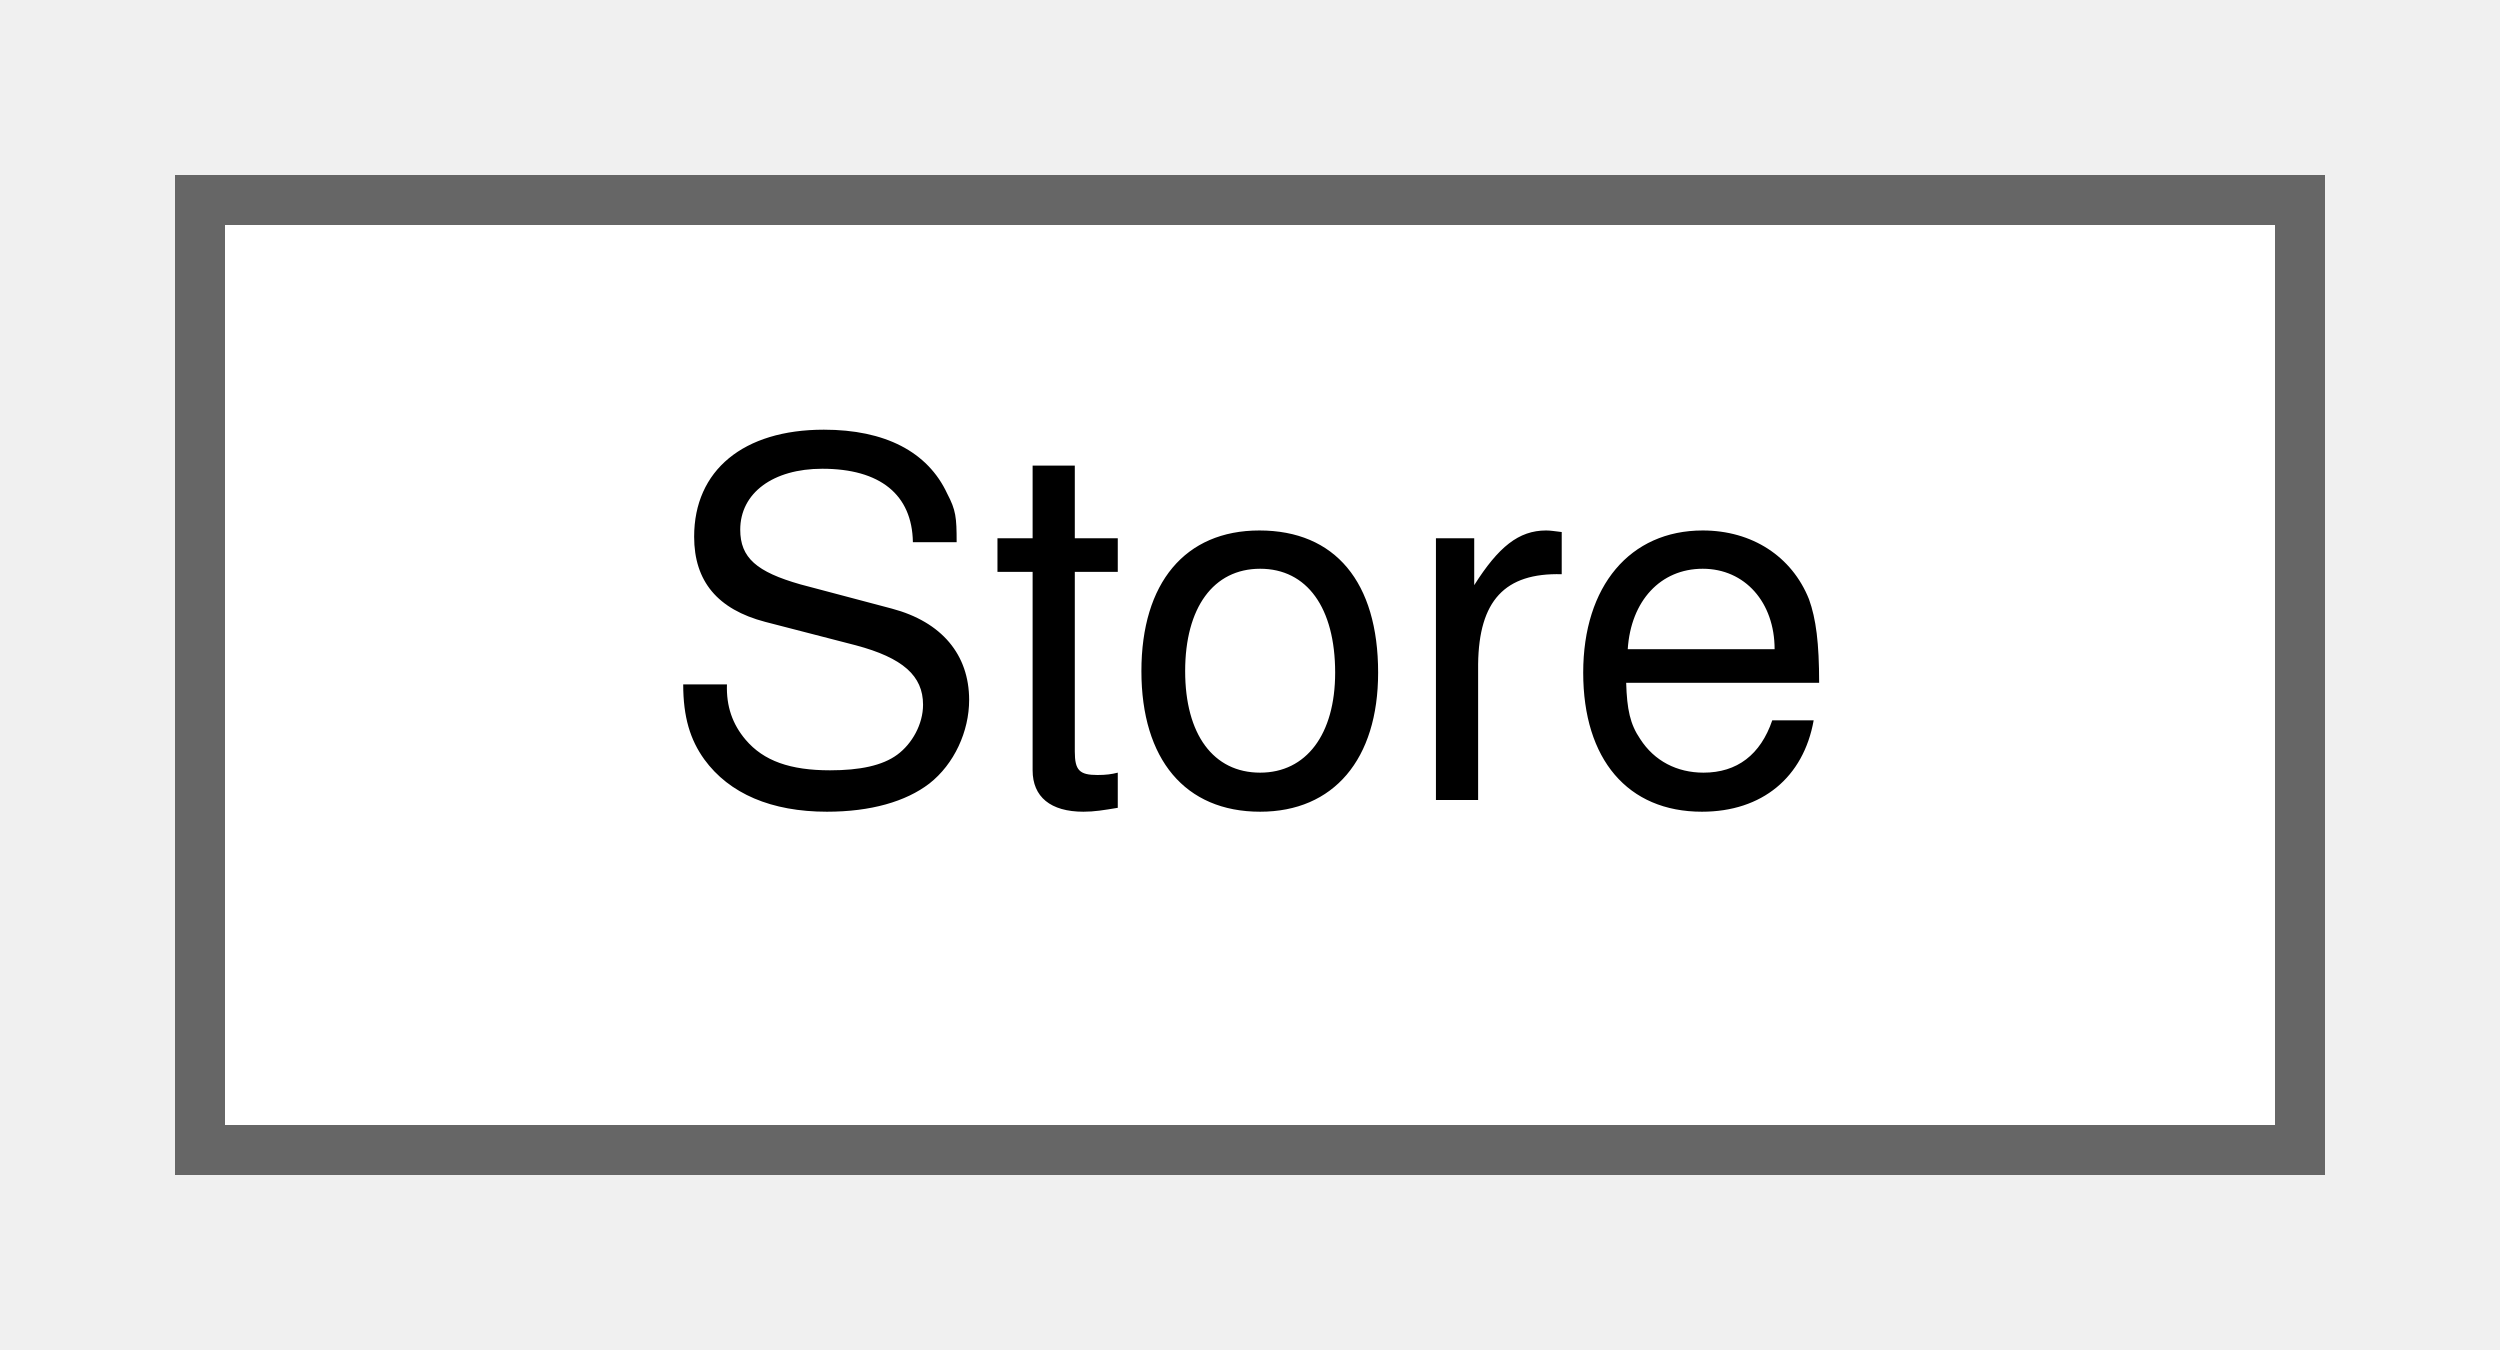
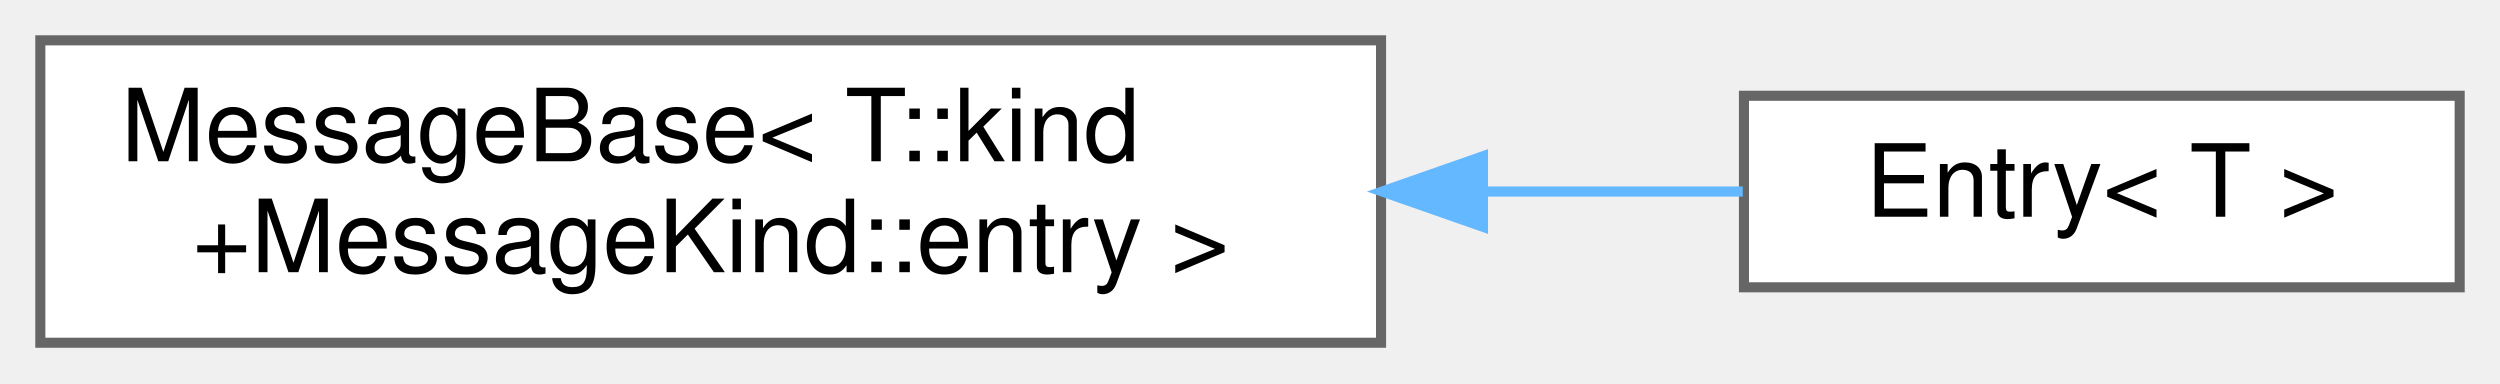
- <svg xmlns="http://www.w3.org/2000/svg" xmlns:xlink="http://www.w3.org/1999/xlink" width="50pt" height="27pt" viewBox="0.00 0.00 50.00 27.00">
-   <g id="graph0" class="graph" transform="scale(1 1) rotate(0) translate(4 23)">
+ <svg xmlns="http://www.w3.org/2000/svg" xmlns:xlink="http://www.w3.org/1999/xlink" width="248pt" height="38pt" viewBox="0.00 0.00 248.00 38.00">
+   <g id="graph0" class="graph" transform="scale(1 1) rotate(0) translate(4 34)">
    <g id="Node000000" class="node">
      <g id="a_Node000000">
-         <a xlink:href="structwebcface_1_1Server_1_1Store.html" target="_top" xlink:title=" ">
-           <polygon fill="white" stroke="#666666" points="42,-19 0,-19 0,0 42,0 42,-19" />
-           <text text-anchor="middle" x="21" y="-7" font-family="Helvetica,sans-Serif" font-size="10.00">Store</text>
+         <a xlink:href="structwebcface_1_1Message_1_1MessageBase.html" target="_top" xlink:title=" ">
+           <polygon fill="white" stroke="#666666" points="133,-30 0,-30 0,0 133,0 133,-30" />
+           <text text-anchor="start" x="8" y="-18" font-family="Helvetica,sans-Serif" font-size="10.00">MessageBase&lt; T::kind</text>
+           <text text-anchor="middle" x="66.5" y="-7" font-family="Helvetica,sans-Serif" font-size="10.00">+MessageKind::entry &gt;</text>
+         </a>
+       </g>
+     </g>
+     <g id="Node000001" class="node">
+       <g id="a_Node000001">
+         <a xlink:href="structwebcface_1_1Message_1_1Entry.html" target="_top" xlink:title="server-&gt;client 新しいvalueなどの報告">
+           <polygon fill="white" stroke="#666666" points="240,-24.5 169,-24.5 169,-5.5 240,-5.5 240,-24.5" />
+           <text text-anchor="middle" x="204.5" y="-12.5" font-family="Helvetica,sans-Serif" font-size="10.00">Entry&lt; T &gt;</text>
+         </a>
+       </g>
+     </g>
+     <g id="edge81_Node000000_Node000001" class="edge">
+       <g id="a_edge81_Node000000_Node000001">
+         <a xlink:title=" ">
+           <path fill="none" stroke="#63b8ff" d="M143.24,-15C152.18,-15 160.93,-15 168.88,-15" />
+           <polygon fill="#63b8ff" stroke="#63b8ff" points="143.11,-11.5 133.11,-15 143.11,-18.5 143.11,-11.5" />
        </a>
      </g>
    </g>
  </g>
</svg>
